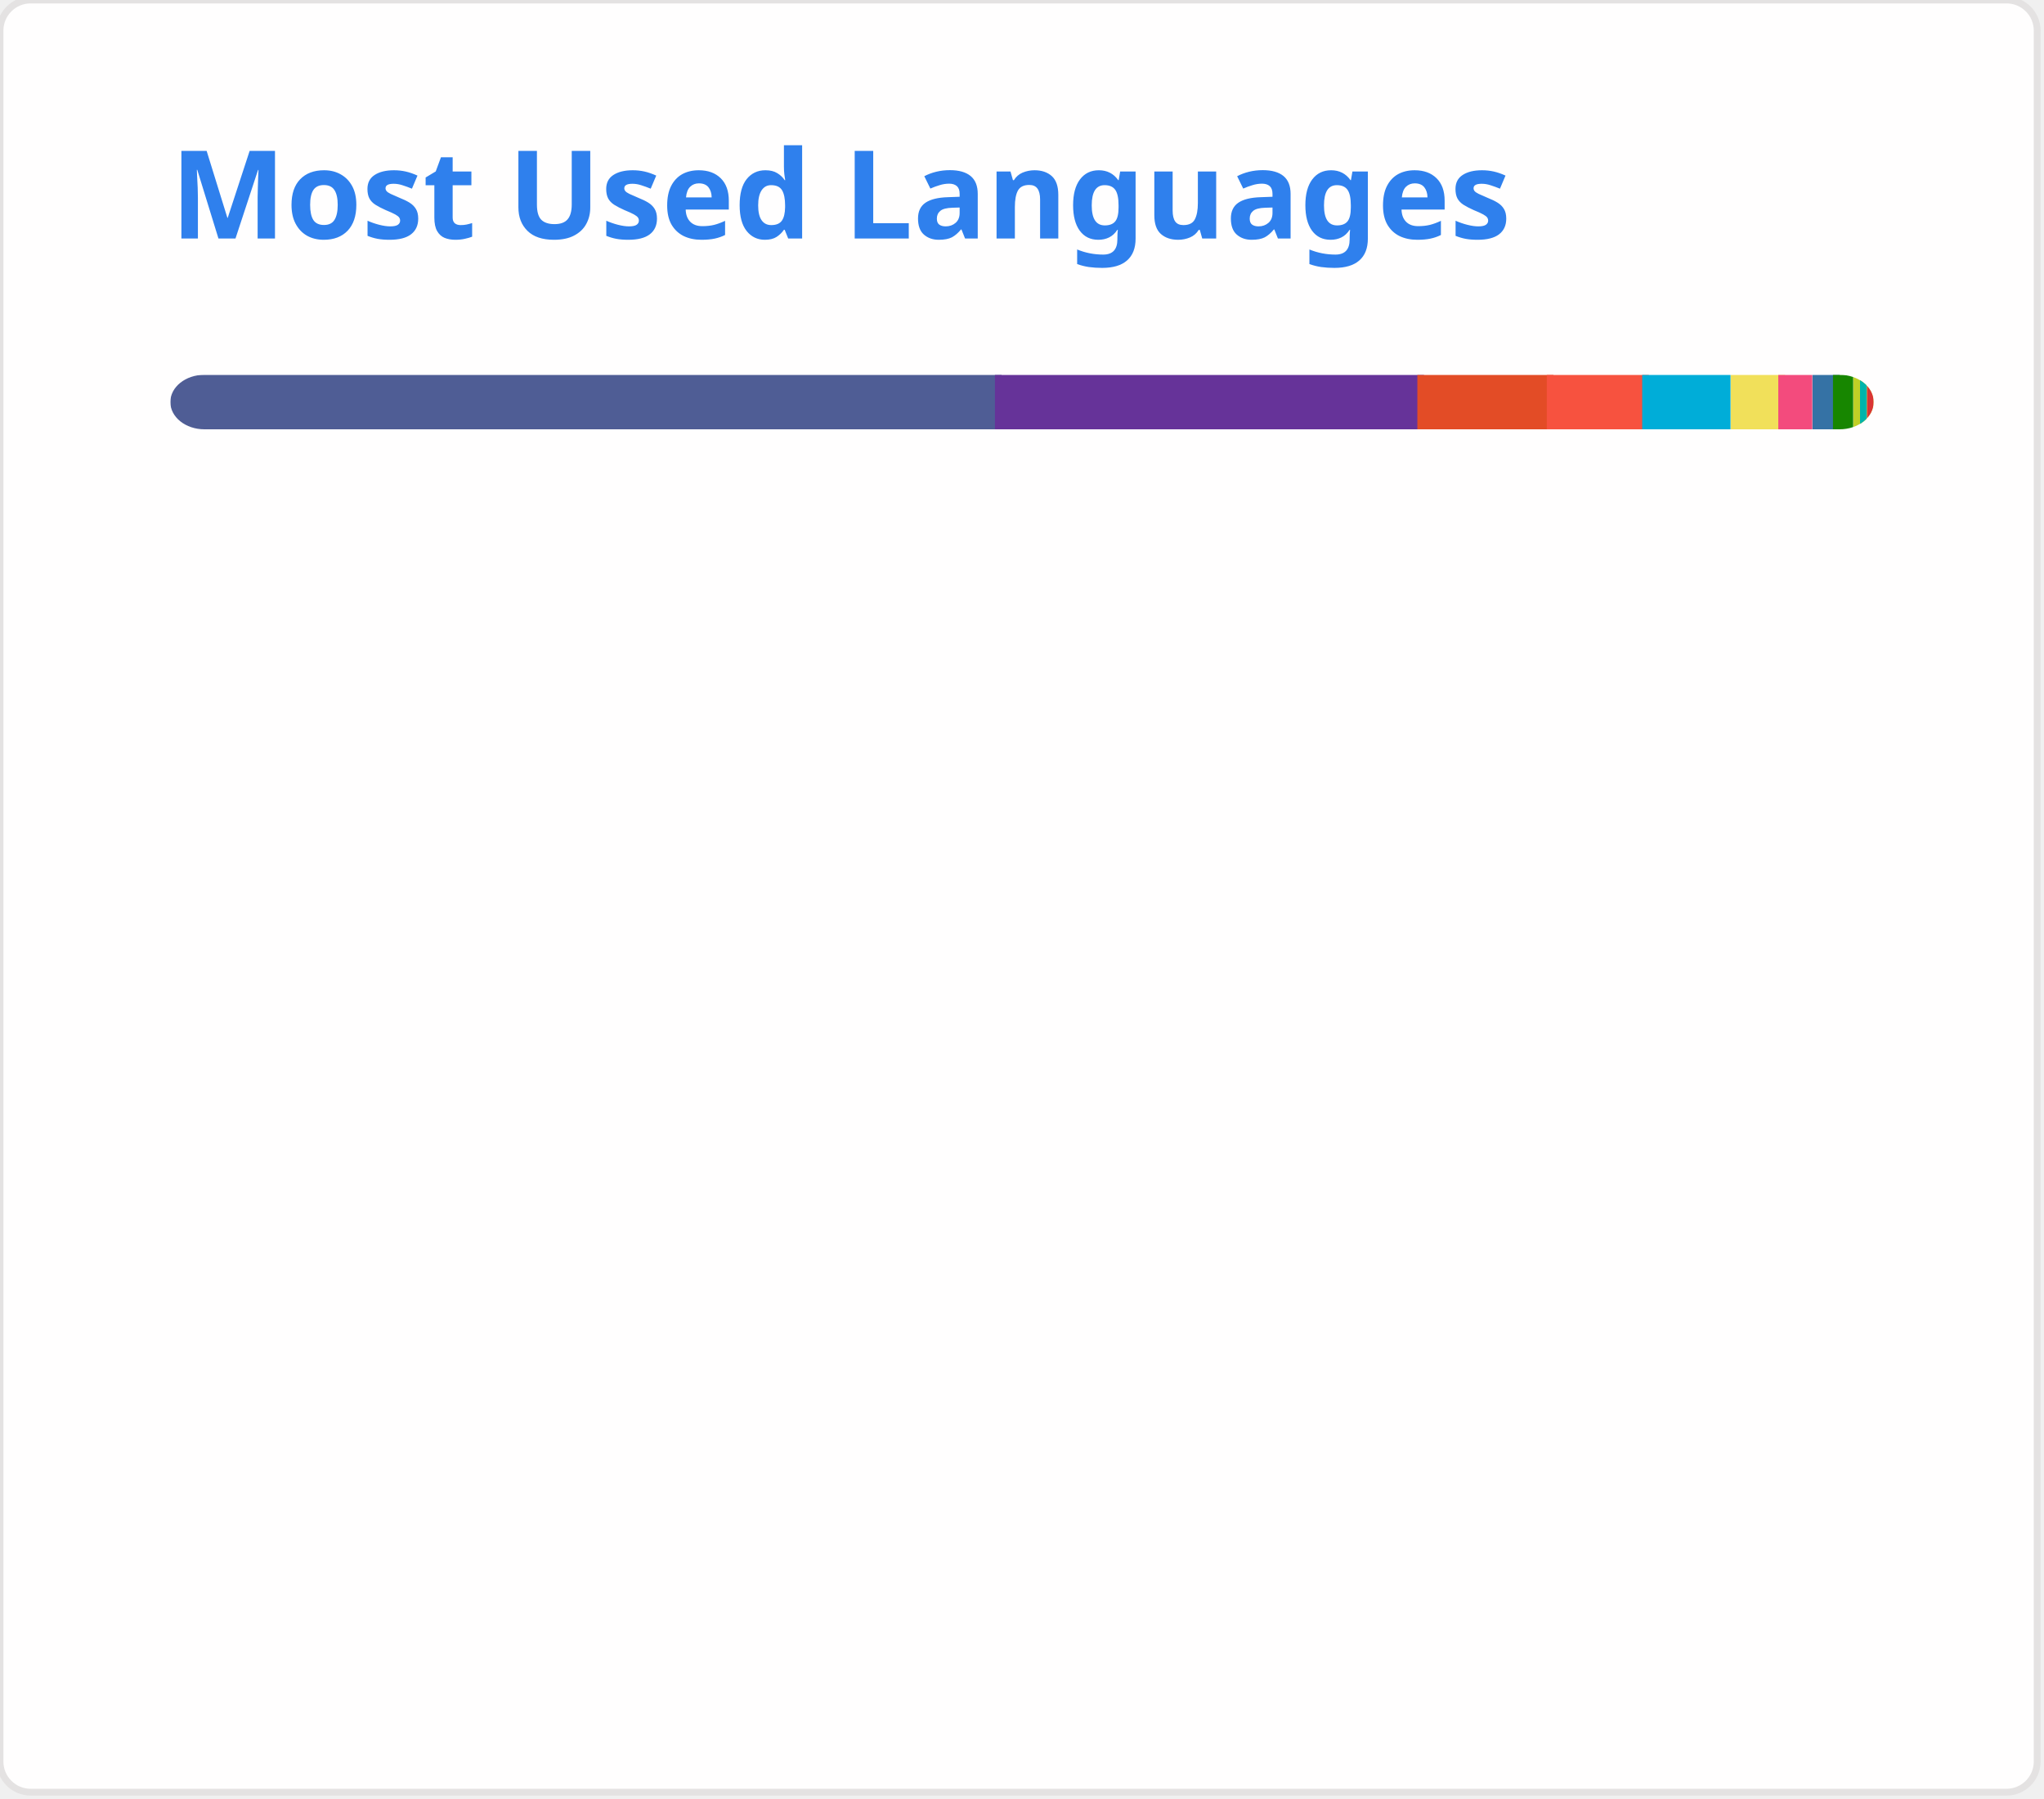
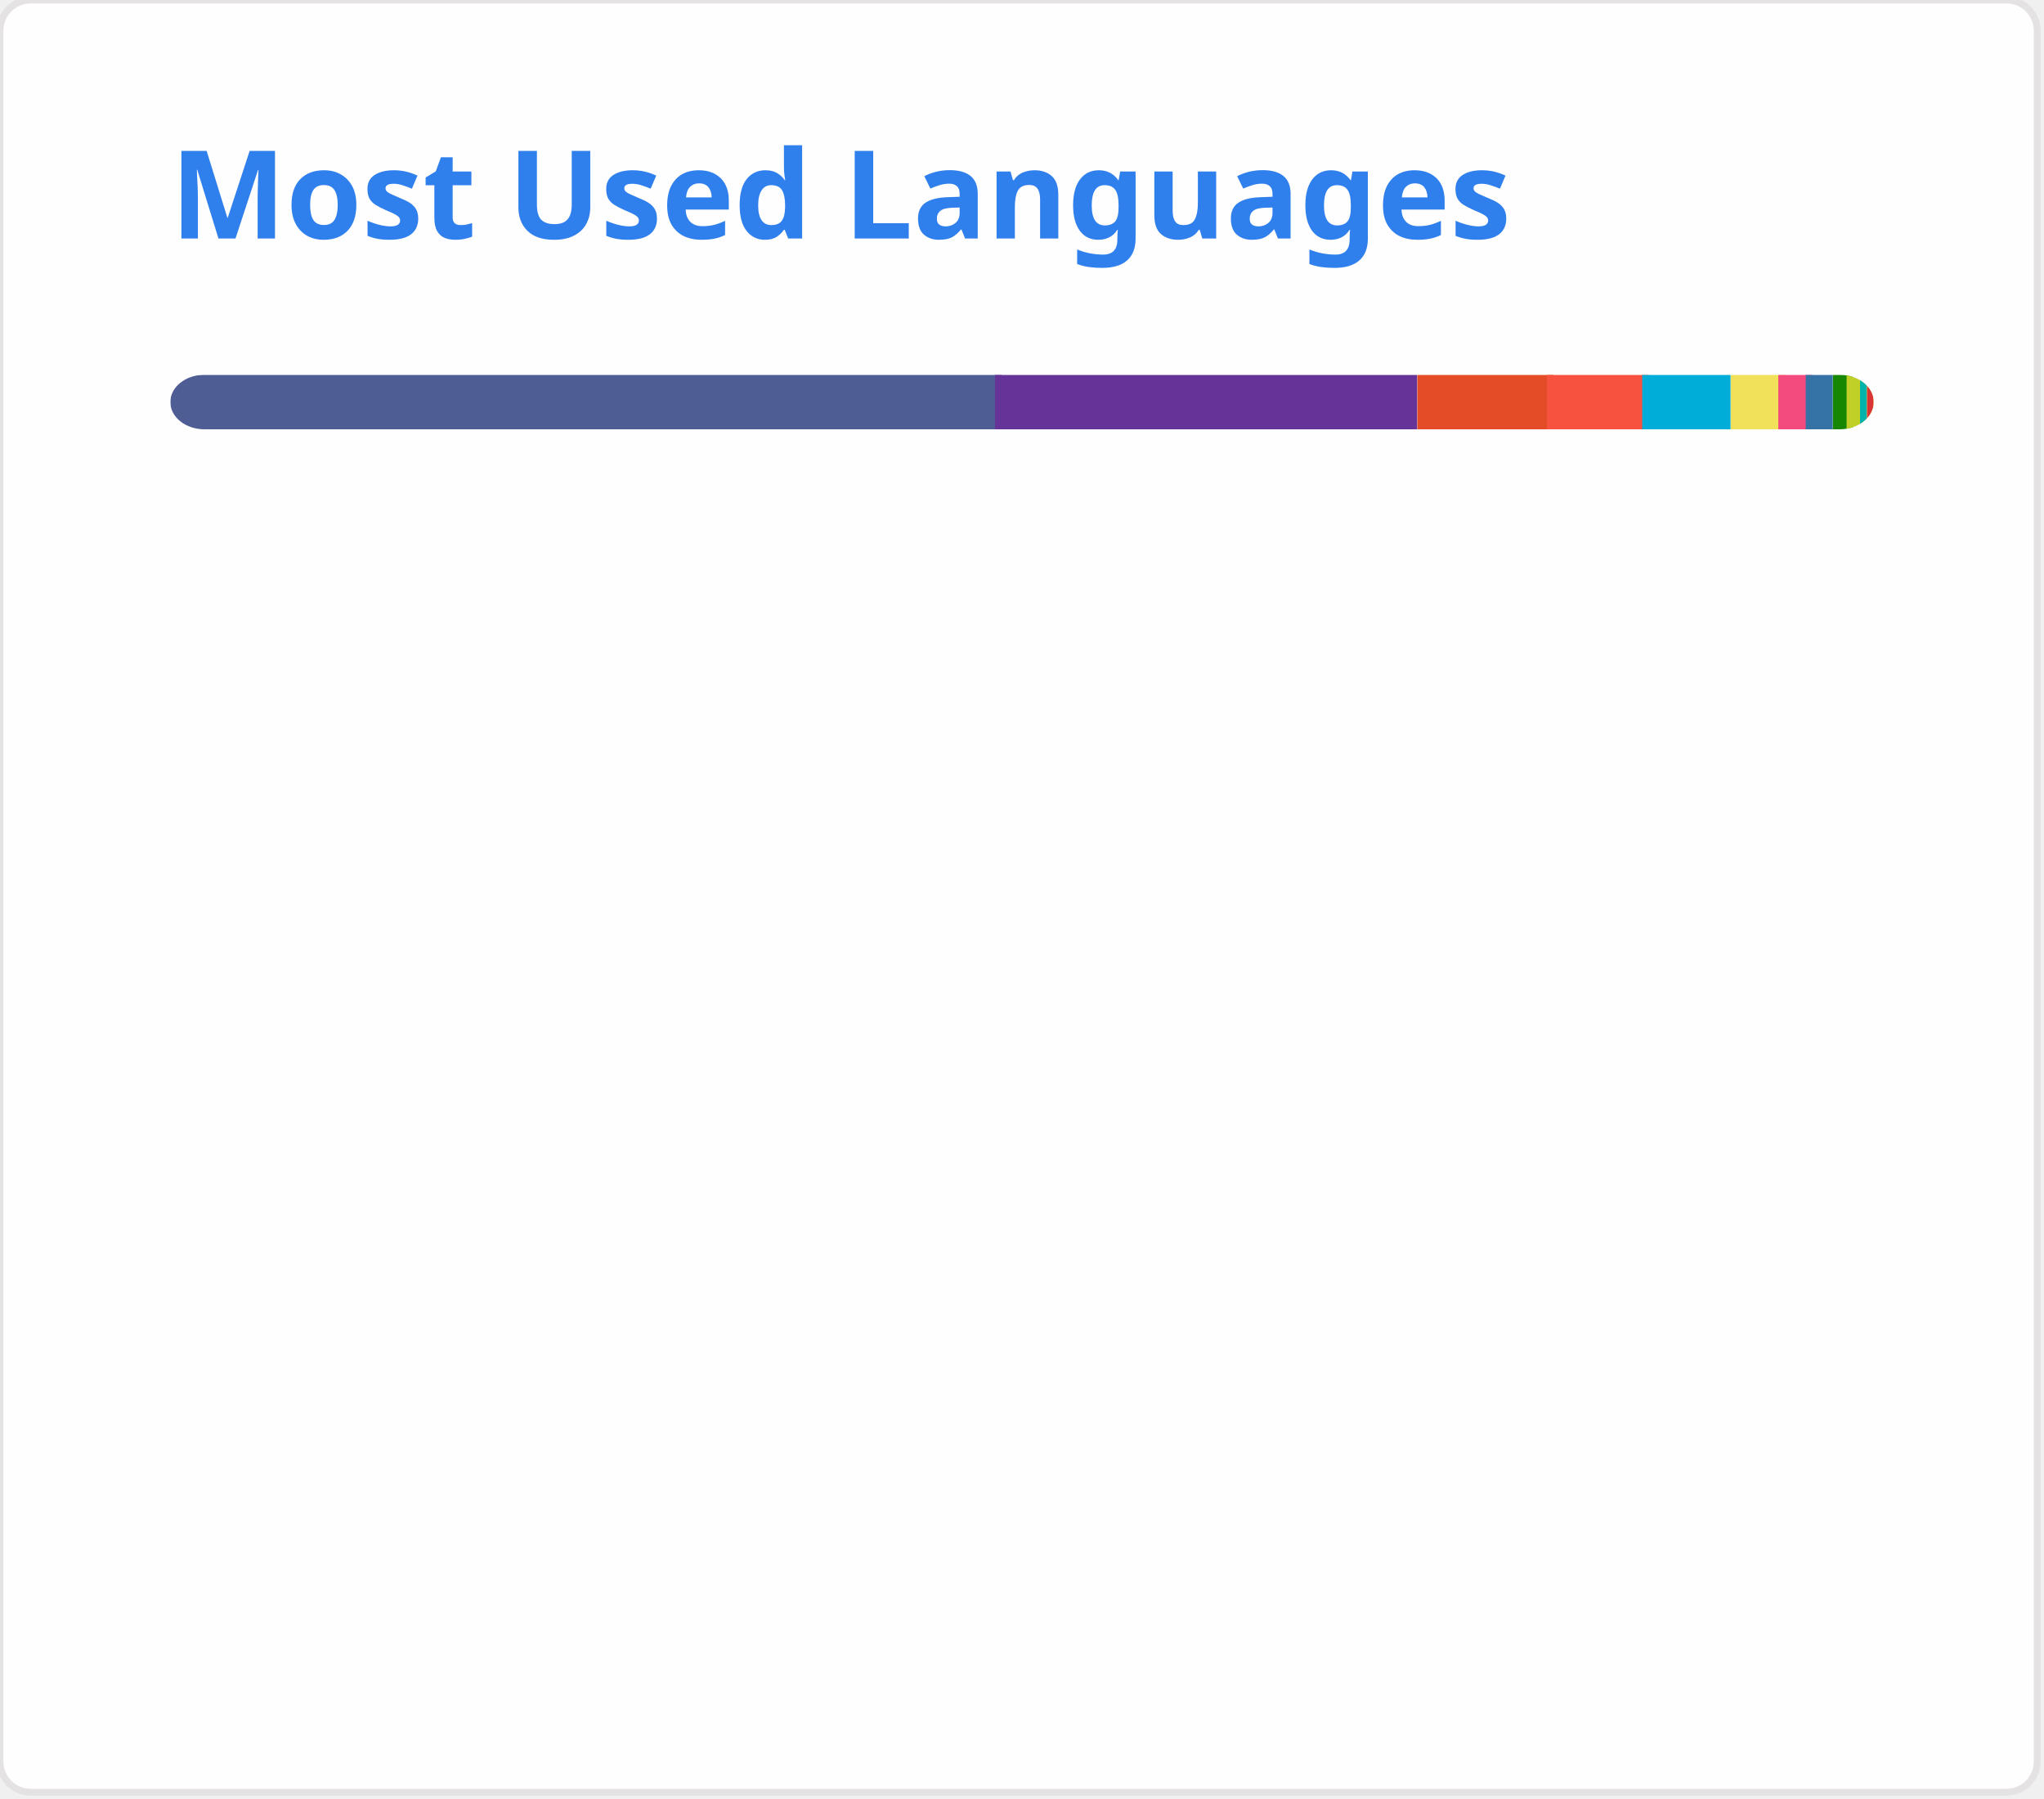
<svg xmlns="http://www.w3.org/2000/svg" width="300" height="264" viewBox="0 0 300 264" fill="none" role="img">
  <style type="text/css">


				.header { font: 600 18px 'Segoe UI', Ubuntu, Sans-Serif; fill: #2f80ed; animation: fadeInAnimation 0.8s ease-in-out forwards; }
				.lang-name { font: 400 11px "Segoe UI", Ubuntu, Sans-Serif; fill: #434d58; }
				.stagger { opacity: 0; animation: fadeInAnimation 0.3s ease-in-out forwards; }
				#rect-mask rect { animation: slideInAnimation 1s ease-in-out forwards; }
				.lang-progress { animation: growWidthAnimation 0.6s ease-in-out forwards; }

				@keyframes slideInAnimation { from { width: 0; } to { width: 250px; } }
				@keyframes growWidthAnimation { from { width: 0; } to { width: 100%; } }
				@keyframes fadeInAnimation { from { opacity: 0; } to { opacity: 1; } }
			

</style>
  <rect x="0" y="0" width="299" height="263" style="rx:4.5; fill:#fffefe; stroke:#e4e2e2" />
  <g transform="translate(25, 35)">
    <text x="0" y="0" class="header">Most Used Languages</text>
  </g>
  <g transform="translate(25, 55)">
    <defs>
      <mask id="rect-mask" x="0" y="0" width="250" height="8">
        <rect x="0" y="0" width="250" height="8" style="fill:white; rx:5" />
      </mask>
    </defs>
    <rect x="0" y="0" width="122" height="8" style="fill:#4F5D95; mask:url(#rect-mask)" class="lang-progress" />
-     <rect x="121" y="0" width="63" height="8" style="fill:#663399; mask:url(#rect-mask)" class="lang-progress" />
+     <rect x="121" y="0" width="62" height="8" style="fill:#663399; mask:url(#rect-mask)" class="lang-progress" />
    <rect x="183" y="0" width="20" height="8" style="fill:#e34c26; mask:url(#rect-mask)" class="lang-progress" />
    <rect x="202" y="0" width="15" height="8" style="fill:#f7523f; mask:url(#rect-mask)" class="lang-progress" />
    <rect x="216" y="0" width="13" height="8" style="fill:#00ADD8; mask:url(#rect-mask)" class="lang-progress" />
    <rect x="229" y="0" width="8" height="8" style="fill:#f1e05a; mask:url(#rect-mask)" class="lang-progress" />
    <rect x="236" y="0" width="5" height="8" style="fill:#f34b7d; mask:url(#rect-mask)" class="lang-progress" />
-     <rect x="241" y="0" width="4" height="8" style="fill:#3572A5; mask:url(#rect-mask)" class="lang-progress" />
+     <rect x="240" y="0" width="4" height="8" style="fill:#3572A5; mask:url(#rect-mask)" class="lang-progress" />
    <rect x="244" y="0" width="3" height="8" style="fill:#178600; mask:url(#rect-mask)" class="lang-progress" />
-     <rect x="247" y="0" width="2" height="8" style="fill:#c1d026; mask:url(#rect-mask)" class="lang-progress" />
+     <rect x="246" y="0" width="2" height="8" style="fill:#c1d026; mask:url(#rect-mask)" class="lang-progress" />
    <rect x="248" y="0" width="1" height="8" style="fill:#f0c040; mask:url(#rect-mask)" class="lang-progress" />
    <rect x="248" y="0" width="1" height="8" style="fill:#00B4AB; mask:url(#rect-mask)" class="lang-progress" />
    <rect x="249" y="0" width="1" height="8" style="fill:#C1F12E; mask:url(#rect-mask)" class="lang-progress" />
    <rect x="249" y="0" width="1" height="8" style="fill:#DA3434; mask:url(#rect-mask)" class="lang-progress" />
  </g>
  <g transform="translate(25, 80)">
    <g transform="translate(0, 0)">
      <g class="stagger" style="animation-delay: 450ms">
        <circle cx="5" cy="6" r="5" style="fill:#4F5D95" />
-         <text x="15" y="10" class="lang-name">PHP 48.46%</text>
+         <text x="15" y="10" class="lang-name">PHP 48.44%</text>
      </g>
    </g>
    <g transform="translate(150, 0)">
      <g class="stagger" style="animation-delay: 550ms">
        <circle cx="5" cy="6" r="5" style="fill:#663399" />
-         <text x="15" y="10" class="lang-name">CSS 24.81%</text>
+         <text x="15" y="10" class="lang-name">CSS 24.79%</text>
      </g>
    </g>
    <g transform="translate(0, 25)">
      <g class="stagger" style="animation-delay: 650ms">
        <circle cx="5" cy="6" r="5" style="fill:#e34c26" />
        <text x="15" y="10" class="lang-name">HTML 7.82%</text>
      </g>
    </g>
    <g transform="translate(150, 25)">
      <g class="stagger" style="animation-delay: 750ms">
        <circle cx="5" cy="6" r="5" style="fill:#f7523f" />
        <text x="15" y="10" class="lang-name">Blade 5.62%</text>
      </g>
    </g>
    <g transform="translate(0, 50)">
      <g class="stagger" style="animation-delay: 850ms">
        <circle cx="5" cy="6" r="5" style="fill:#00ADD8" />
        <text x="15" y="10" class="lang-name">Go 5.05%</text>
      </g>
    </g>
    <g transform="translate(150, 50)">
      <g class="stagger" style="animation-delay: 950ms">
        <circle cx="5" cy="6" r="5" style="fill:#f1e05a" />
-         <text x="15" y="10" class="lang-name">JavaScript 2.86%</text>
+         <text x="15" y="10" class="lang-name">JavaScript 2.85%</text>
      </g>
    </g>
    <g transform="translate(0, 75)">
      <g class="stagger" style="animation-delay: 1050ms">
        <circle cx="5" cy="6" r="5" style="fill:#f34b7d" />
        <text x="15" y="10" class="lang-name">C++ 1.79%</text>
      </g>
    </g>
    <g transform="translate(150, 75)">
      <g class="stagger" style="animation-delay: 1150ms">
        <circle cx="5" cy="6" r="5" style="fill:#3572A5" />
        <text x="15" y="10" class="lang-name">Python 1.29%</text>
      </g>
    </g>
    <g transform="translate(0, 100)">
      <g class="stagger" style="animation-delay: 1250ms">
        <circle cx="5" cy="6" r="5" style="fill:#178600" />
        <text x="15" y="10" class="lang-name">C# 1.11%</text>
      </g>
    </g>
    <g transform="translate(150, 100)">
      <g class="stagger" style="animation-delay: 1350ms">
        <circle cx="5" cy="6" r="5" style="fill:#c1d026" />
        <text x="15" y="10" class="lang-name">Twig 0.53%</text>
      </g>
    </g>
    <g transform="translate(0, 125)">
      <g class="stagger" style="animation-delay: 1450ms">
        <circle cx="5" cy="6" r="5" style="fill:#f0c040" />
        <text x="15" y="10" class="lang-name">Smarty 0.21%</text>
      </g>
    </g>
    <g transform="translate(150, 125)">
      <g class="stagger" style="animation-delay: 1550ms">
        <circle cx="5" cy="6" r="5" style="fill:#00B4AB" />
        <text x="15" y="10" class="lang-name">Dart 0.15%</text>
      </g>
    </g>
    <g transform="translate(0, 150)">
      <g class="stagger" style="animation-delay: 1650ms">
        <circle cx="5" cy="6" r="5" style="fill:#C1F12E" />
        <text x="15" y="10" class="lang-name">Batchfile 0.09%</text>
      </g>
    </g>
    <g transform="translate(150, 150)">
      <g class="stagger" style="animation-delay: 1750ms">
        <circle cx="5" cy="6" r="5" style="fill:#DA3434" />
        <text x="15" y="10" class="lang-name">CMake 0.08%</text>
      </g>
    </g>
  </g>
</svg>
